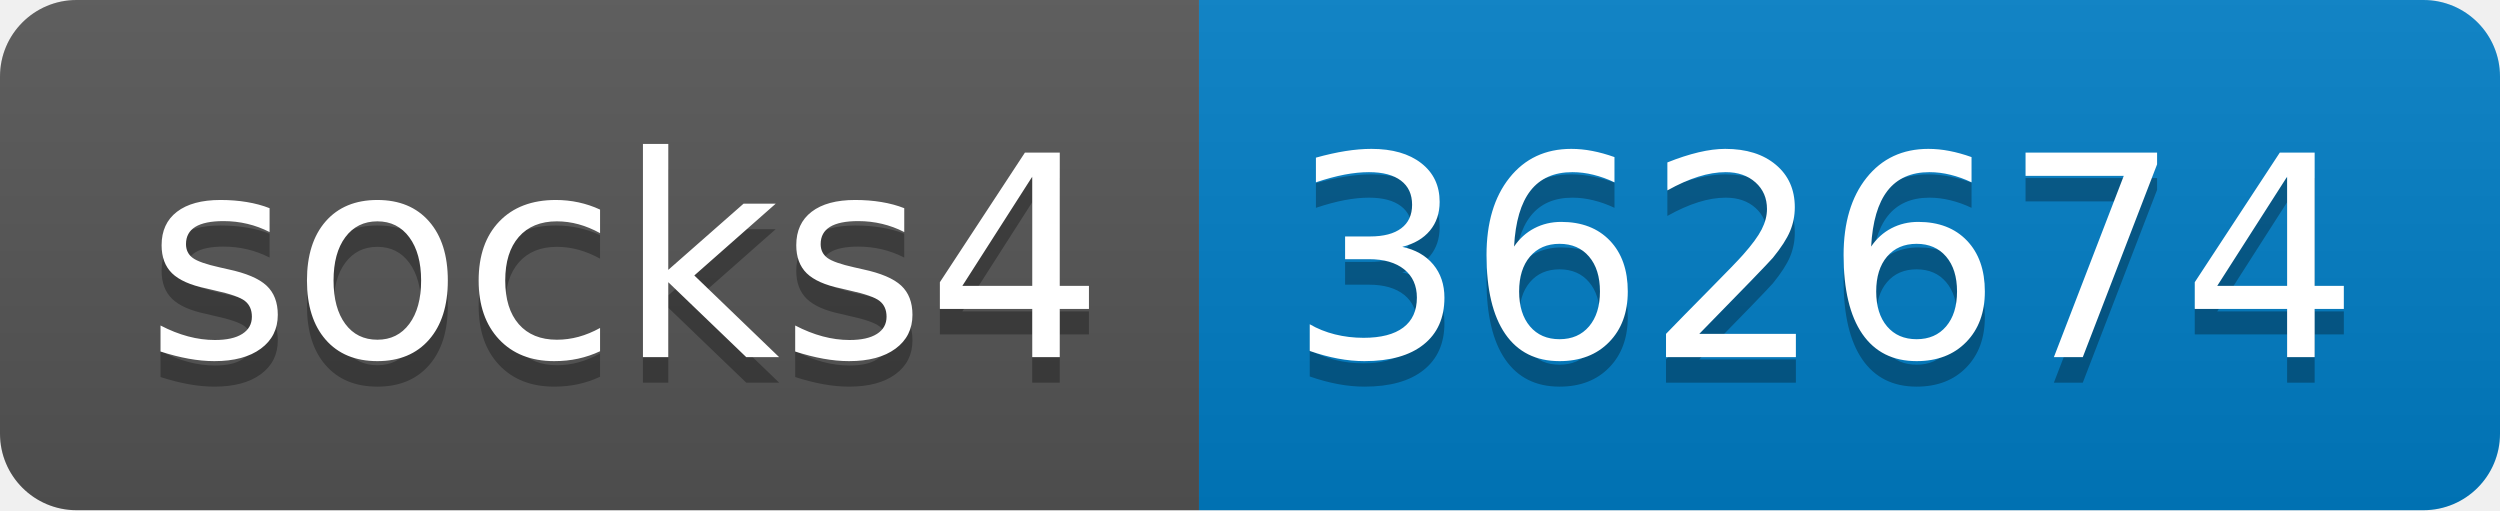
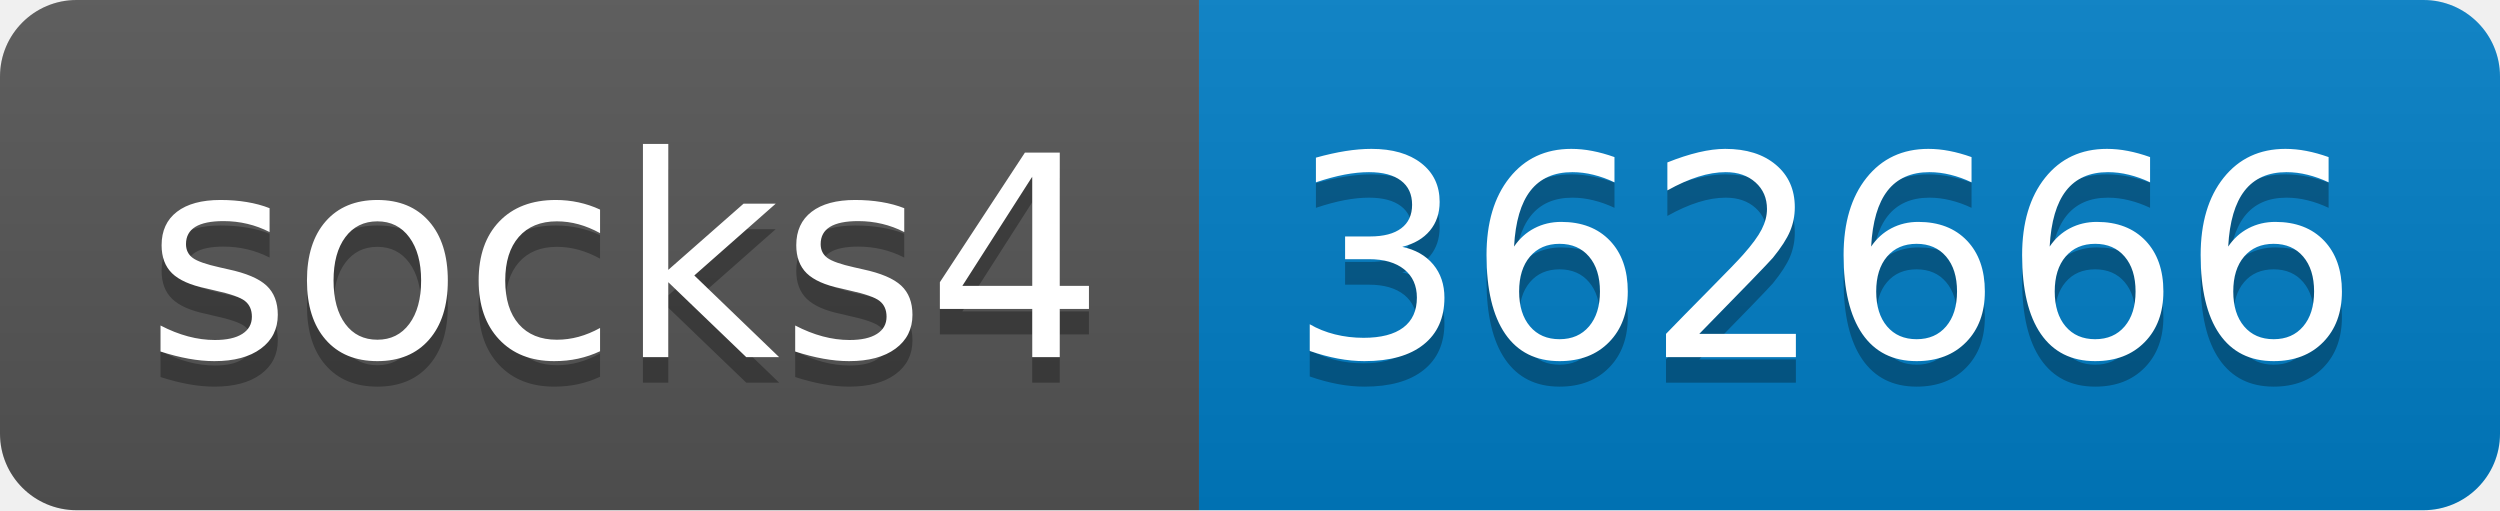
- <svg xmlns="http://www.w3.org/2000/svg" width="98" height="20" role="img" aria-label="socks4: 362674">
+ <svg xmlns="http://www.w3.org/2000/svg" width="98" height="20" role="img" aria-label="socks4: 362666">
  <linearGradient id="s" x2="0" y2="100%">
    <stop offset="0" stop-color="#bbb" stop-opacity=".1" />
    <stop offset="1" stop-opacity=".1" />
  </linearGradient>
  <clipPath id="r">
    <rect width="98" height="20" rx="3" fill="#fff" />
  </clipPath>
  <g clip-path="url(#r)">
    <rect width="47" height="20" fill="#555" />
    <rect x="47" width="51" height="20" fill="#007ec6" />
    <rect width="98" height="20" fill="url(#s)" />
  </g>
  <g fill="#fff" text-anchor="middle" font-family="Verdana,Geneva,DejaVu Sans,sans-serif" text-rendering="geometricPrecision" font-size="110">
    <text aria-hidden="true" x="245" y="150" fill="#010101" fill-opacity=".3" transform="scale(.1)" textLength="370">socks4</text>
    <text x="245" y="140" transform="scale(.1)" fill="#fff" textLength="370">socks4</text>
-     <text aria-hidden="true" x="715" y="150" fill="#010101" fill-opacity=".3" transform="scale(.1)" textLength="410">362674</text>
-     <text x="715" y="140" transform="scale(.1)" fill="#fff" textLength="410">362674</text>
+     <text aria-hidden="true" x="715" y="150" fill="#010101" fill-opacity=".3" transform="scale(.1)" textLength="410">362666</text>
+     <text x="715" y="140" transform="scale(.1)" fill="#fff" textLength="410">362666</text>
  </g>
</svg>
